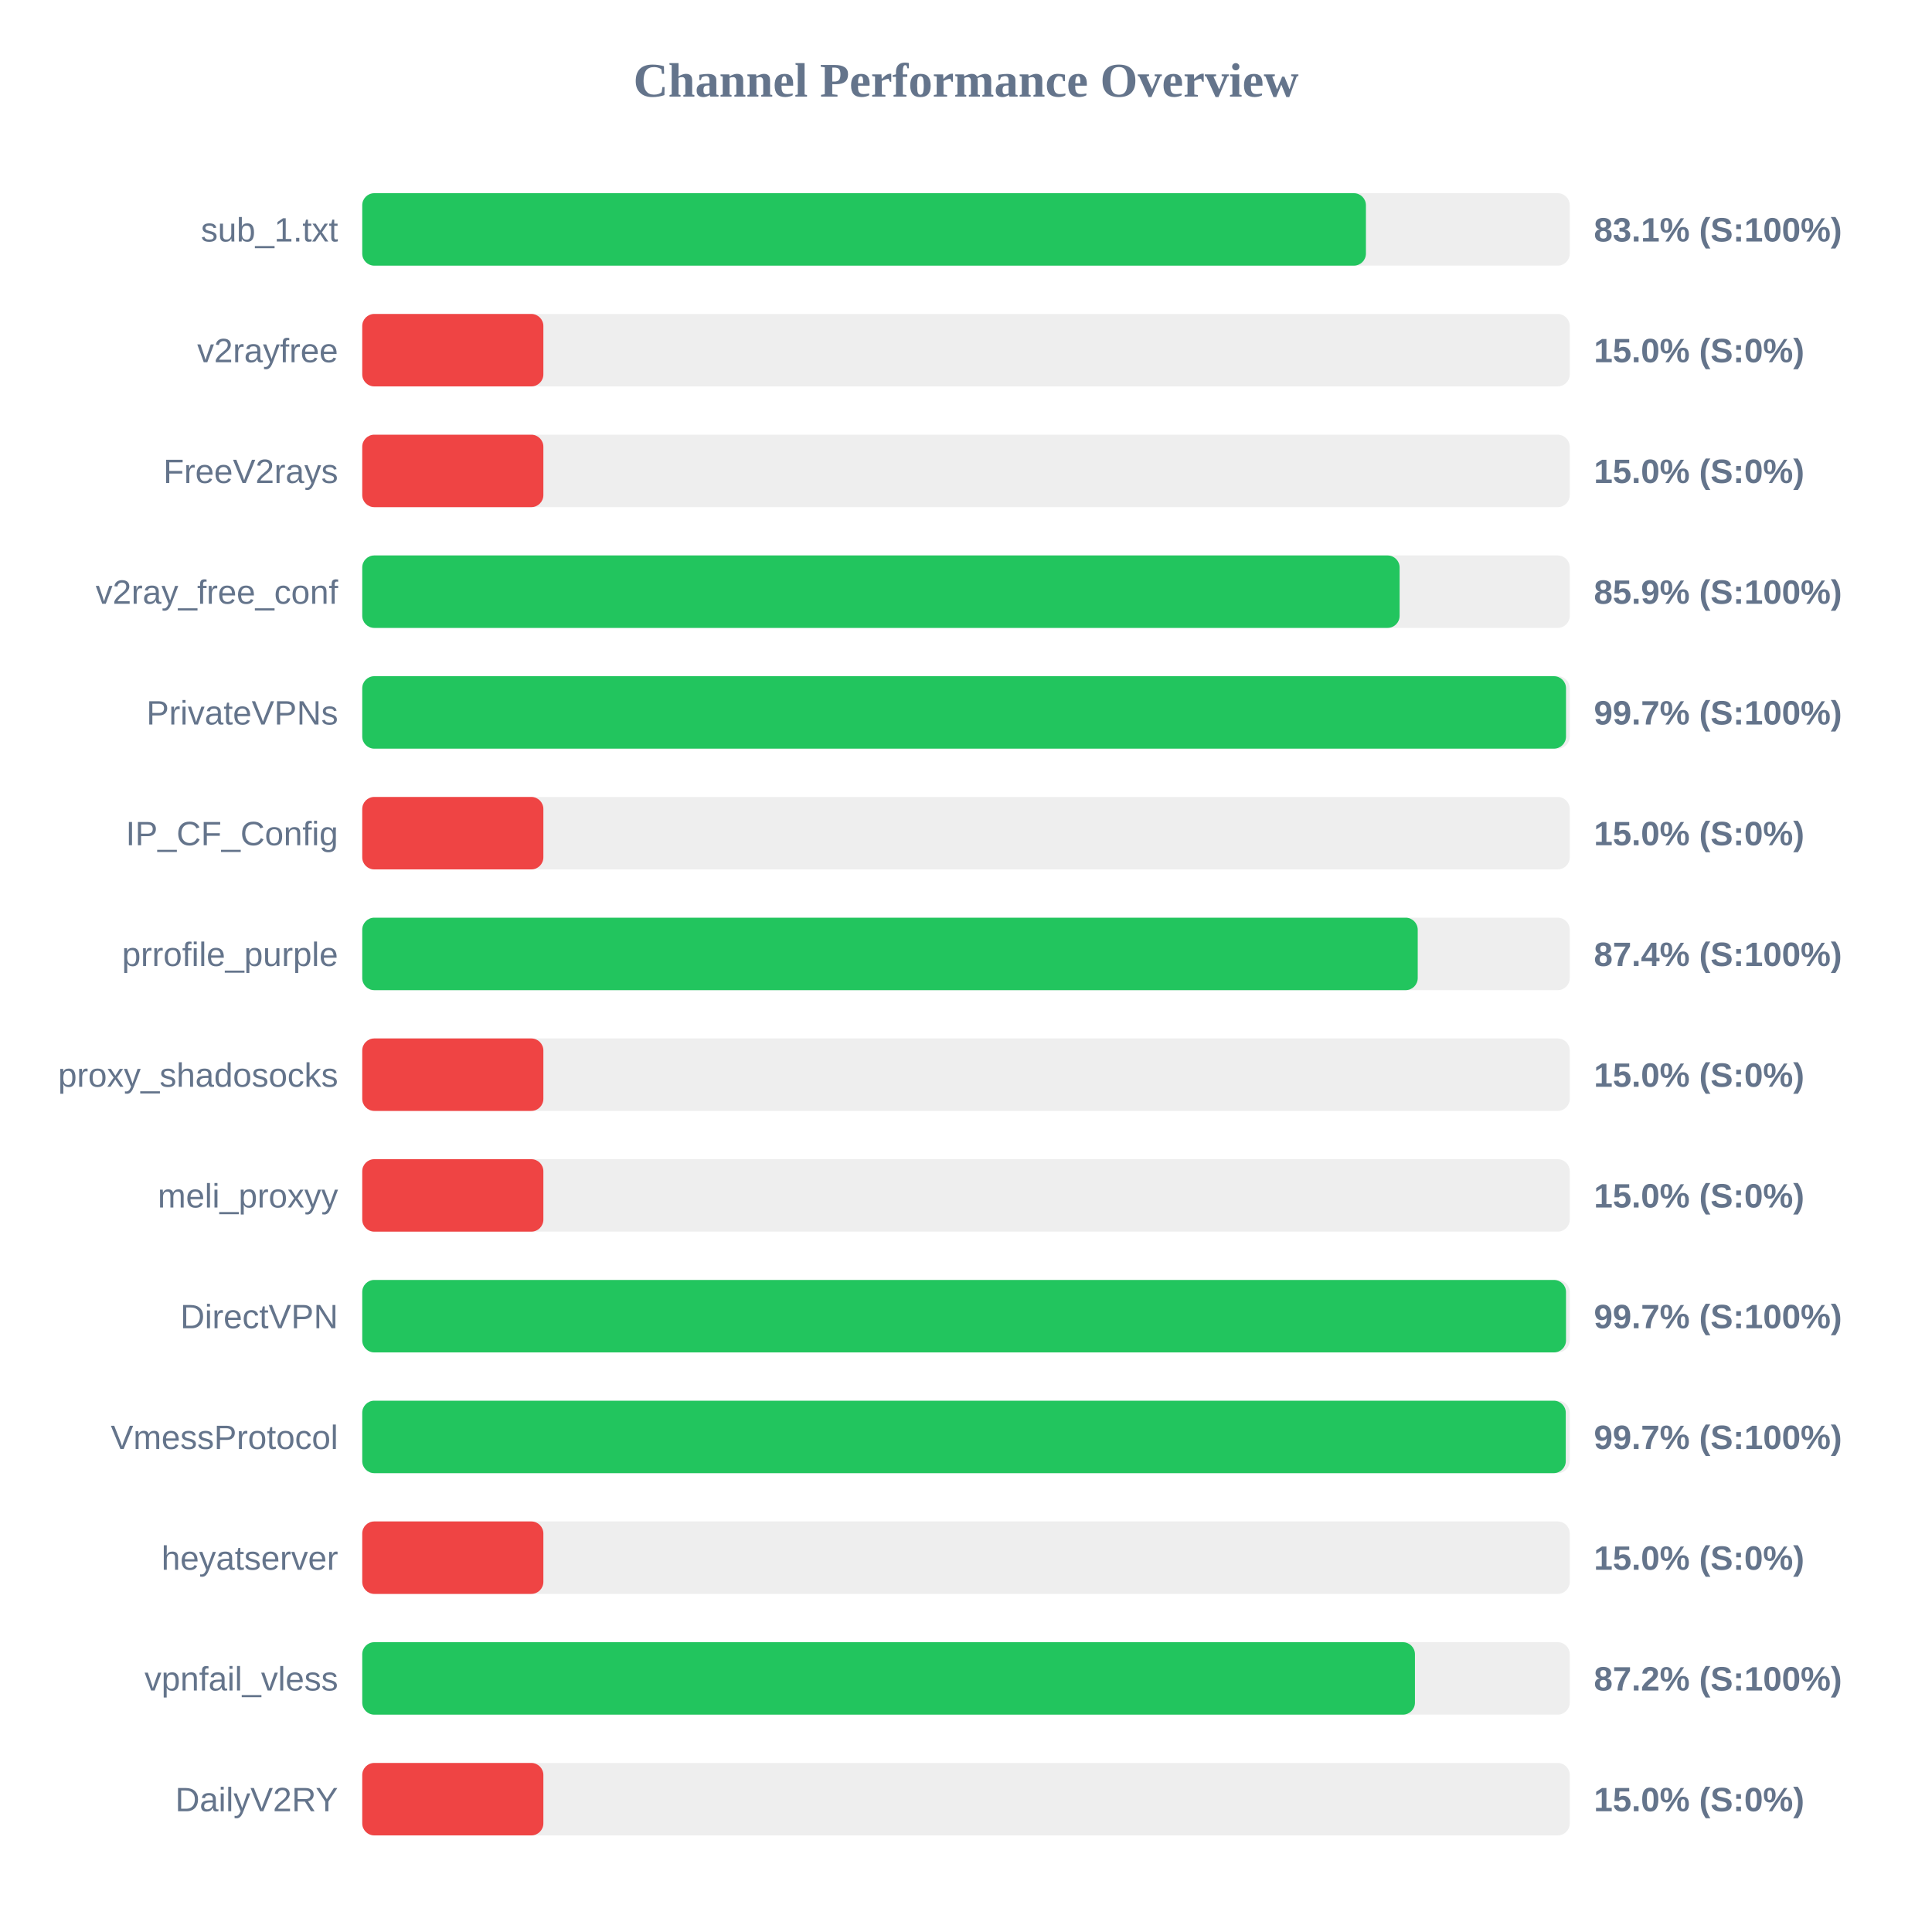
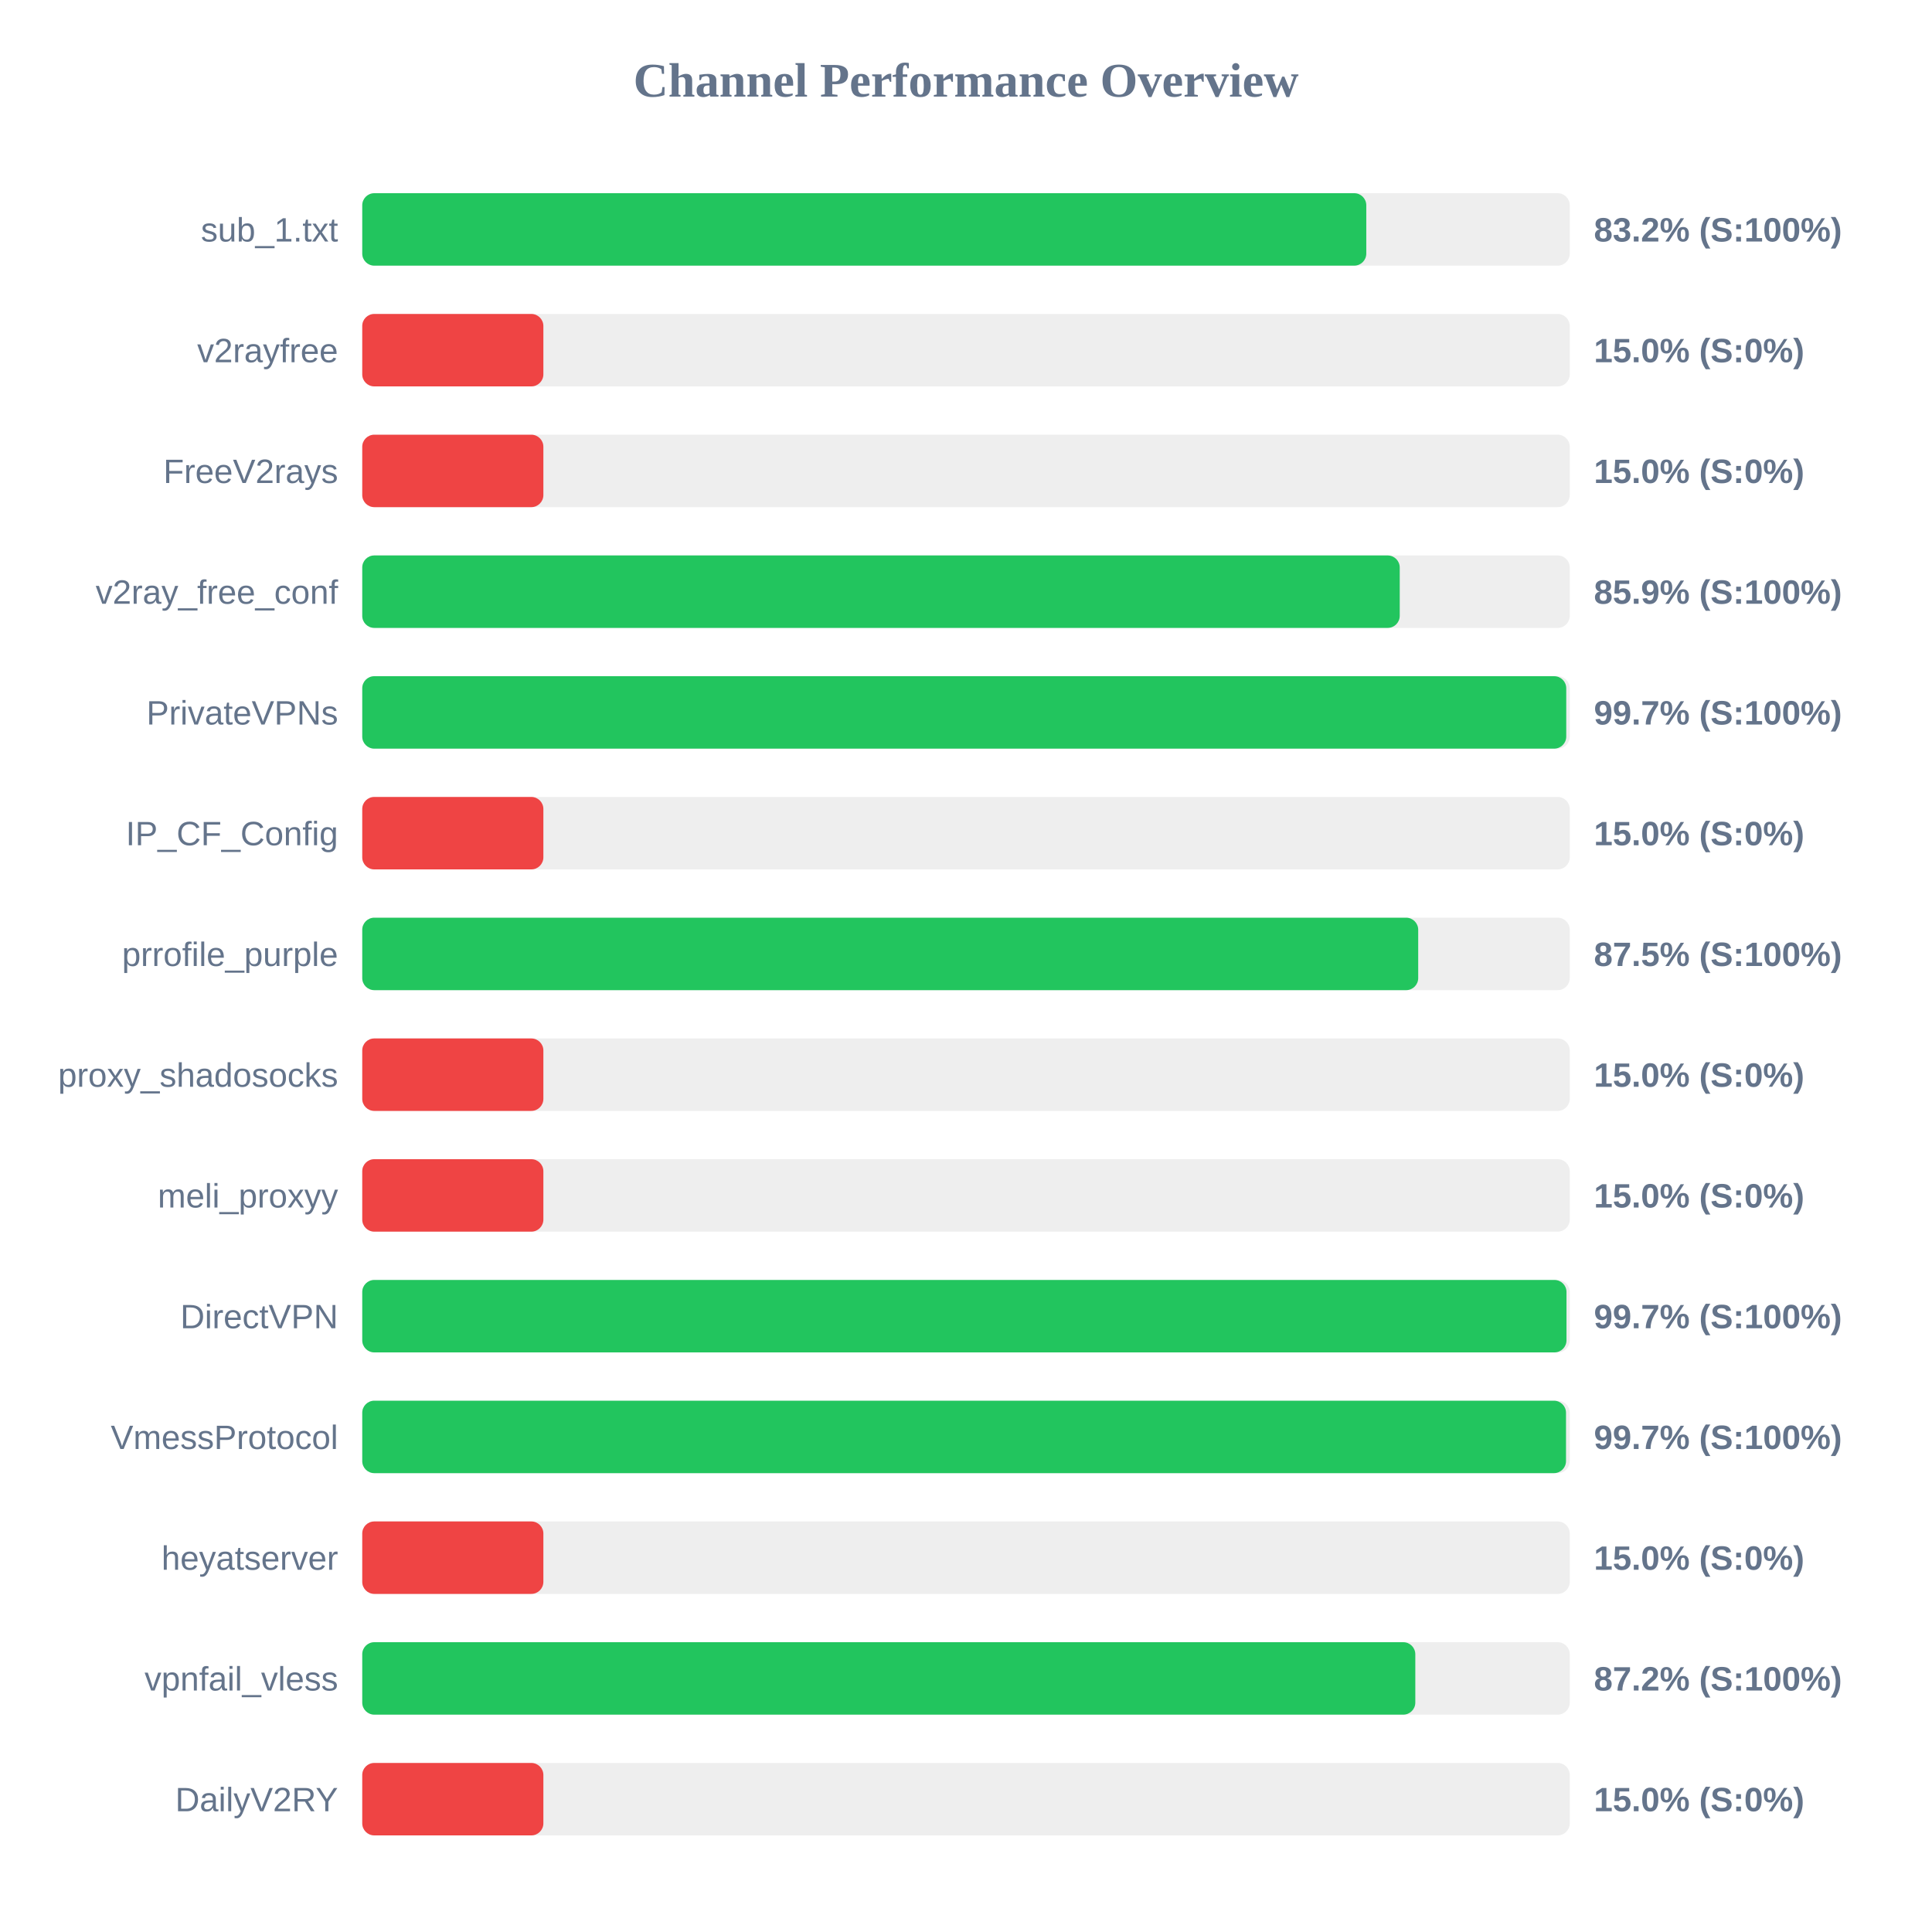
<svg xmlns="http://www.w3.org/2000/svg" width="800" height="800" version="1.1">
  <style>
        .row { font: 14px Arial; fill: #64748b; }
        .score { font: bold 14px Arial; fill: #64748b; }
    </style>
  <text x="400" y="40" text-anchor="middle" font-size="20px" font-weight="bold" fill="#64748b">Channel Performance Overview</text>
  <rect x="150" y="80" width="500" height="30" fill="#eee" rx="5" />
-   <rect x="150" y="80" width="415.6" height="30" fill="#22c55e" rx="5" />
+   <rect x="150" y="80" width="415.75" height="30" fill="#22c55e" rx="5" />
  <text x="140" y="100" text-anchor="end" class="row">sub_1.txt</text>
-   <text x="660" y="100" text-anchor="start" class="score">83.1% (S:100%)</text>
+   <text x="660" y="100" text-anchor="start" class="score">83.2% (S:100%)</text>
  <rect x="150" y="130" width="500" height="30" fill="#eee" rx="5" />
  <rect x="150" y="130" width="75.0" height="30" fill="#ef4444" rx="5" />
  <text x="140" y="150" text-anchor="end" class="row">v2rayfree</text>
  <text x="660" y="150" text-anchor="start" class="score">15.0% (S:0%)</text>
  <rect x="150" y="180" width="500" height="30" fill="#eee" rx="5" />
  <rect x="150" y="180" width="75.0" height="30" fill="#ef4444" rx="5" />
  <text x="140" y="200" text-anchor="end" class="row">FreeV2rays</text>
  <text x="660" y="200" text-anchor="start" class="score">15.0% (S:0%)</text>
  <rect x="150" y="230" width="500" height="30" fill="#eee" rx="5" />
-   <rect x="150" y="230" width="429.55" height="30" fill="#22c55e" rx="5" />
+   <rect x="150" y="230" width="429.6" height="30" fill="#22c55e" rx="5" />
  <text x="140" y="250" text-anchor="end" class="row">v2ray_free_conf</text>
  <text x="660" y="250" text-anchor="start" class="score">85.9% (S:100%)</text>
  <rect x="150" y="280" width="500" height="30" fill="#eee" rx="5" />
-   <rect x="150" y="280" width="498.45" height="30" fill="#22c55e" rx="5" />
+   <rect x="150" y="280" width="498.55" height="30" fill="#22c55e" rx="5" />
  <text x="140" y="300" text-anchor="end" class="row">PrivateVPNs</text>
  <text x="660" y="300" text-anchor="start" class="score">99.7% (S:100%)</text>
  <rect x="150" y="330" width="500" height="30" fill="#eee" rx="5" />
  <rect x="150" y="330" width="75.0" height="30" fill="#ef4444" rx="5" />
  <text x="140" y="350" text-anchor="end" class="row">IP_CF_Config</text>
  <text x="660" y="350" text-anchor="start" class="score">15.0% (S:0%)</text>
  <rect x="150" y="380" width="500" height="30" fill="#eee" rx="5" />
-   <rect x="150" y="380" width="437.05" height="30" fill="#22c55e" rx="5" />
+   <rect x="150" y="380" width="437.25" height="30" fill="#22c55e" rx="5" />
  <text x="140" y="400" text-anchor="end" class="row">prrofile_purple</text>
-   <text x="660" y="400" text-anchor="start" class="score">87.4% (S:100%)</text>
+   <text x="660" y="400" text-anchor="start" class="score">87.5% (S:100%)</text>
  <rect x="150" y="430" width="500" height="30" fill="#eee" rx="5" />
  <rect x="150" y="430" width="75.0" height="30" fill="#ef4444" rx="5" />
  <text x="140" y="450" text-anchor="end" class="row">proxy_shadosocks</text>
  <text x="660" y="450" text-anchor="start" class="score">15.0% (S:0%)</text>
  <rect x="150" y="480" width="500" height="30" fill="#eee" rx="5" />
  <rect x="150" y="480" width="75.0" height="30" fill="#ef4444" rx="5" />
  <text x="140" y="500" text-anchor="end" class="row">meli_proxyy</text>
  <text x="660" y="500" text-anchor="start" class="score">15.0% (S:0%)</text>
  <rect x="150" y="530" width="500" height="30" fill="#eee" rx="5" />
-   <rect x="150" y="530" width="498.45" height="30" fill="#22c55e" rx="5" />
+   <rect x="150" y="530" width="498.65" height="30" fill="#22c55e" rx="5" />
  <text x="140" y="550" text-anchor="end" class="row">DirectVPN</text>
  <text x="660" y="550" text-anchor="start" class="score">99.7% (S:100%)</text>
  <rect x="150" y="580" width="500" height="30" fill="#eee" rx="5" />
-   <rect x="150" y="580" width="498.35" height="30" fill="#22c55e" rx="5" />
+   <rect x="150" y="580" width="498.45" height="30" fill="#22c55e" rx="5" />
  <text x="140" y="600" text-anchor="end" class="row">VmessProtocol</text>
  <text x="660" y="600" text-anchor="start" class="score">99.7% (S:100%)</text>
  <rect x="150" y="630" width="500" height="30" fill="#eee" rx="5" />
  <rect x="150" y="630" width="75.0" height="30" fill="#ef4444" rx="5" />
  <text x="140" y="650" text-anchor="end" class="row">heyatserver</text>
  <text x="660" y="650" text-anchor="start" class="score">15.0% (S:0%)</text>
  <rect x="150" y="680" width="500" height="30" fill="#eee" rx="5" />
-   <rect x="150" y="680" width="435.9" height="30" fill="#22c55e" rx="5" />
+   <rect x="150" y="680" width="436.05" height="30" fill="#22c55e" rx="5" />
  <text x="140" y="700" text-anchor="end" class="row">vpnfail_vless</text>
  <text x="660" y="700" text-anchor="start" class="score">87.2% (S:100%)</text>
  <rect x="150" y="730" width="500" height="30" fill="#eee" rx="5" />
  <rect x="150" y="730" width="75.0" height="30" fill="#ef4444" rx="5" />
  <text x="140" y="750" text-anchor="end" class="row">DailyV2RY</text>
  <text x="660" y="750" text-anchor="start" class="score">15.0% (S:0%)</text>
</svg>
